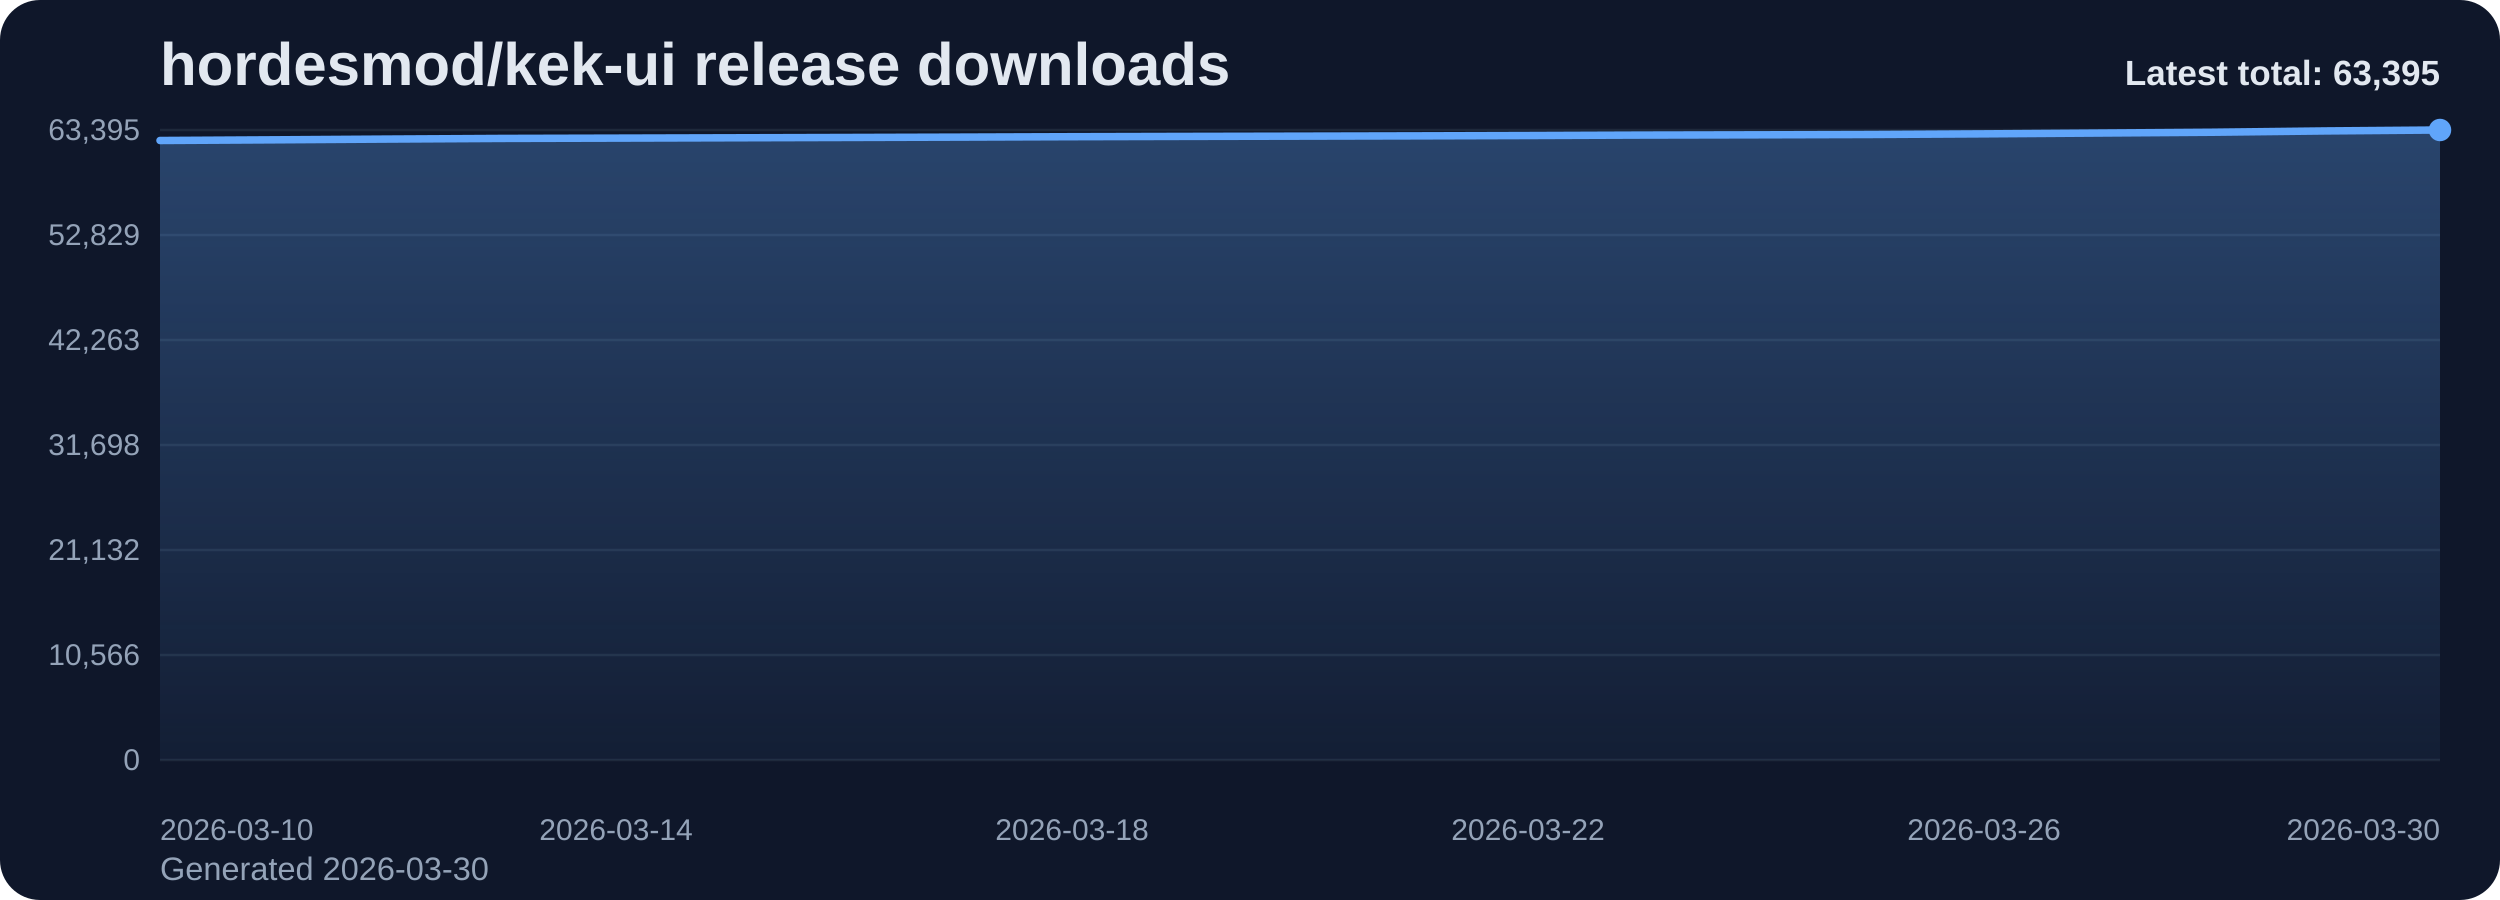
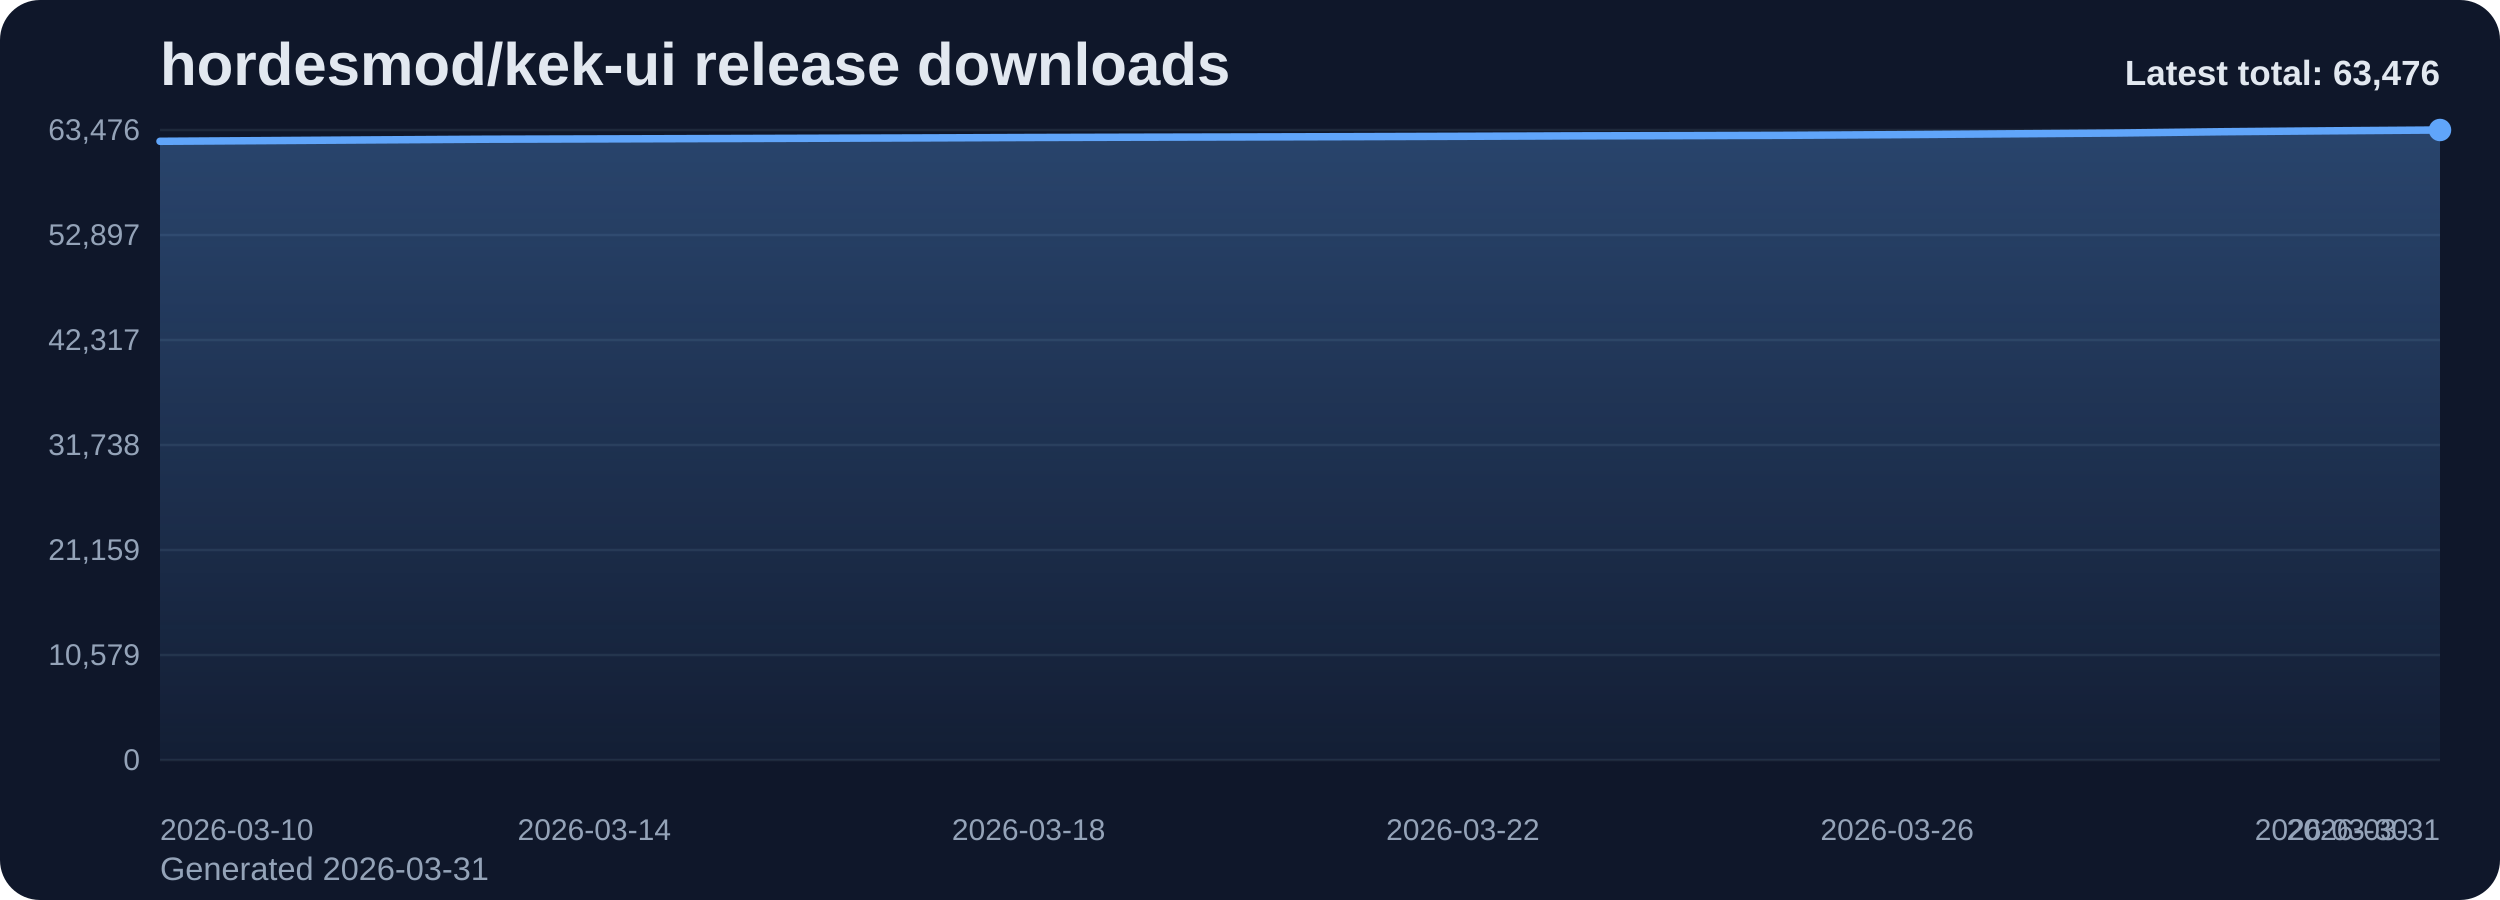
<svg xmlns="http://www.w3.org/2000/svg" viewBox="0 0 1000 360" role="img" aria-label="hordesmod/kek-ui release downloads chart">
  <defs>
    <linearGradient id="fill-total-trend-slate" x1="0" y1="0" x2="0" y2="1">
      <stop offset="0%" stop-color="#60a5fa" stop-opacity="0.32" />
      <stop offset="100%" stop-color="#60a5fa" stop-opacity="0.05" />
    </linearGradient>
    <style>
      .bg { fill: #0f172a; }
      .title { font: 700 24px Arial, sans-serif; fill: #e2e8f0; }
      .sub { font: 400 13px Arial, sans-serif; fill: #94a3b8; }
      .grid { stroke: #1e293b; stroke-width: 1; }
      .axis { font: 400 12px Arial, sans-serif; fill: #94a3b8; }
      .line { fill: none; stroke: #60a5fa; stroke-width: 3; stroke-linecap: round; stroke-linejoin: round; }
      .dot { fill: #60a5fa; }
      .value { font: 600 11px Arial, sans-serif; fill: #cbd5e1; }
      .latest { font: 700 14px Arial, sans-serif; fill: #e2e8f0; }
    </style>
  </defs>
  <rect class="bg" x="0" y="0" width="1000" height="360" rx="16" />
  <text class="title" x="64" y="34">hordesmod/kek-ui release downloads</text>
-   <text class="sub" x="64" y="352">Generated 2026-03-30</text>
+   <text class="sub" x="64" y="352">Generated 2026-03-31</text>
  <line x1="64" y1="52.00" x2="976" y2="52.00" class="grid" />
-   <text x="56" y="56.00" text-anchor="end" class="axis">63,395</text>
+   <text x="56" y="56.00" text-anchor="end" class="axis">63,476</text>
  <line x1="64" y1="94.00" x2="976" y2="94.00" class="grid" />
-   <text x="56" y="98.00" text-anchor="end" class="axis">52,829</text>
+   <text x="56" y="98.00" text-anchor="end" class="axis">52,897</text>
  <line x1="64" y1="136.00" x2="976" y2="136.00" class="grid" />
-   <text x="56" y="140.00" text-anchor="end" class="axis">42,263</text>
+   <text x="56" y="140.00" text-anchor="end" class="axis">42,317</text>
  <line x1="64" y1="178.00" x2="976" y2="178.00" class="grid" />
-   <text x="56" y="182.00" text-anchor="end" class="axis">31,698</text>
+   <text x="56" y="182.00" text-anchor="end" class="axis">31,738</text>
  <line x1="64" y1="220.00" x2="976" y2="220.00" class="grid" />
-   <text x="56" y="224.00" text-anchor="end" class="axis">21,132</text>
+   <text x="56" y="224.00" text-anchor="end" class="axis">21,159</text>
  <line x1="64" y1="262.00" x2="976" y2="262.00" class="grid" />
-   <text x="56" y="266.00" text-anchor="end" class="axis">10,566</text>
+   <text x="56" y="266.00" text-anchor="end" class="axis">10,579</text>
  <line x1="64" y1="304.00" x2="976" y2="304.00" class="grid" />
  <text x="56" y="308.00" text-anchor="end" class="axis">0</text>
-   <path d="M 64.00 304 L 64.00 56.20 L 109.60 55.93 L 155.20 55.63 L 200.80 55.37 L 246.40 55.25 L 292.00 55.12 L 337.60 54.99 L 383.20 54.85 L 428.80 54.68 L 474.40 54.56 L 520.00 54.46 L 565.60 54.35 L 611.20 54.21 L 656.80 54.03 L 702.40 53.93 L 748.00 53.80 L 793.60 53.54 L 839.20 53.22 L 884.80 52.90 L 930.40 52.37 L 976.00 52.00 L 976.00 304 Z" fill="url(#fill-total-trend-slate)" />
-   <polyline class="line" points="64.00,56.20 109.60,55.93 155.20,55.63 200.80,55.37 246.40,55.25 292.00,55.12 337.60,54.99 383.20,54.85 428.80,54.68 474.40,54.56 520.00,54.46 565.60,54.35 611.20,54.21 656.80,54.03 702.40,53.93 748.00,53.80 793.60,53.54 839.20,53.22 884.80,52.90 930.40,52.37 976.00,52.00" />
+   <path d="M 64.00 304 L 64.00 56.52 L 107.43 56.24 L 150.86 55.95 L 194.29 55.69 L 237.71 55.57 L 281.14 55.44 L 324.57 55.31 L 368.00 55.17 L 411.43 55.00 L 454.86 54.88 L 498.29 54.78 L 541.71 54.66 L 585.14 54.52 L 628.57 54.35 L 672.00 54.25 L 715.43 54.12 L 758.86 53.86 L 802.29 53.54 L 845.71 53.22 L 889.14 52.69 L 932.57 52.32 L 976.00 52.00 L 976.00 304 Z" fill="url(#fill-total-trend-slate)" />
+   <polyline class="line" points="64.00,56.52 107.43,56.24 150.86,55.95 194.29,55.69 237.71,55.57 281.14,55.44 324.57,55.31 368.00,55.17 411.43,55.00 454.86,54.88 498.29,54.78 541.71,54.66 585.14,54.52 628.57,54.35 672.00,54.25 715.43,54.12 758.86,53.86 802.29,53.54 845.71,53.22 889.14,52.69 932.57,52.32 976.00,52.00" />
  <circle class="dot" cx="976.00" cy="52.00" r="4.5" />
  <text class="axis" x="64.00" y="336" text-anchor="start">2026-03-10</text>
-   <text class="axis" x="246.40" y="336" text-anchor="middle">2026-03-14</text>
-   <text class="axis" x="428.80" y="336" text-anchor="middle">2026-03-18</text>
-   <text class="axis" x="611.20" y="336" text-anchor="middle">2026-03-22</text>
-   <text class="axis" x="793.60" y="336" text-anchor="middle">2026-03-26</text>
-   <text class="axis" x="976.00" y="336" text-anchor="end">2026-03-30</text>
-   <text class="latest" x="976" y="34" text-anchor="end">Latest total: 63,395</text>
+   <text class="axis" x="237.71" y="336" text-anchor="middle">2026-03-14</text>
+   <text class="axis" x="411.43" y="336" text-anchor="middle">2026-03-18</text>
+   <text class="axis" x="585.14" y="336" text-anchor="middle">2026-03-22</text>
+   <text class="axis" x="758.86" y="336" text-anchor="middle">2026-03-26</text>
+   <text class="axis" x="932.57" y="336" text-anchor="middle">2026-03-30</text>
+   <text class="axis" x="976.00" y="336" text-anchor="end">2026-03-31</text>
+   <text class="latest" x="976" y="34" text-anchor="end">Latest total: 63,476</text>
</svg>
